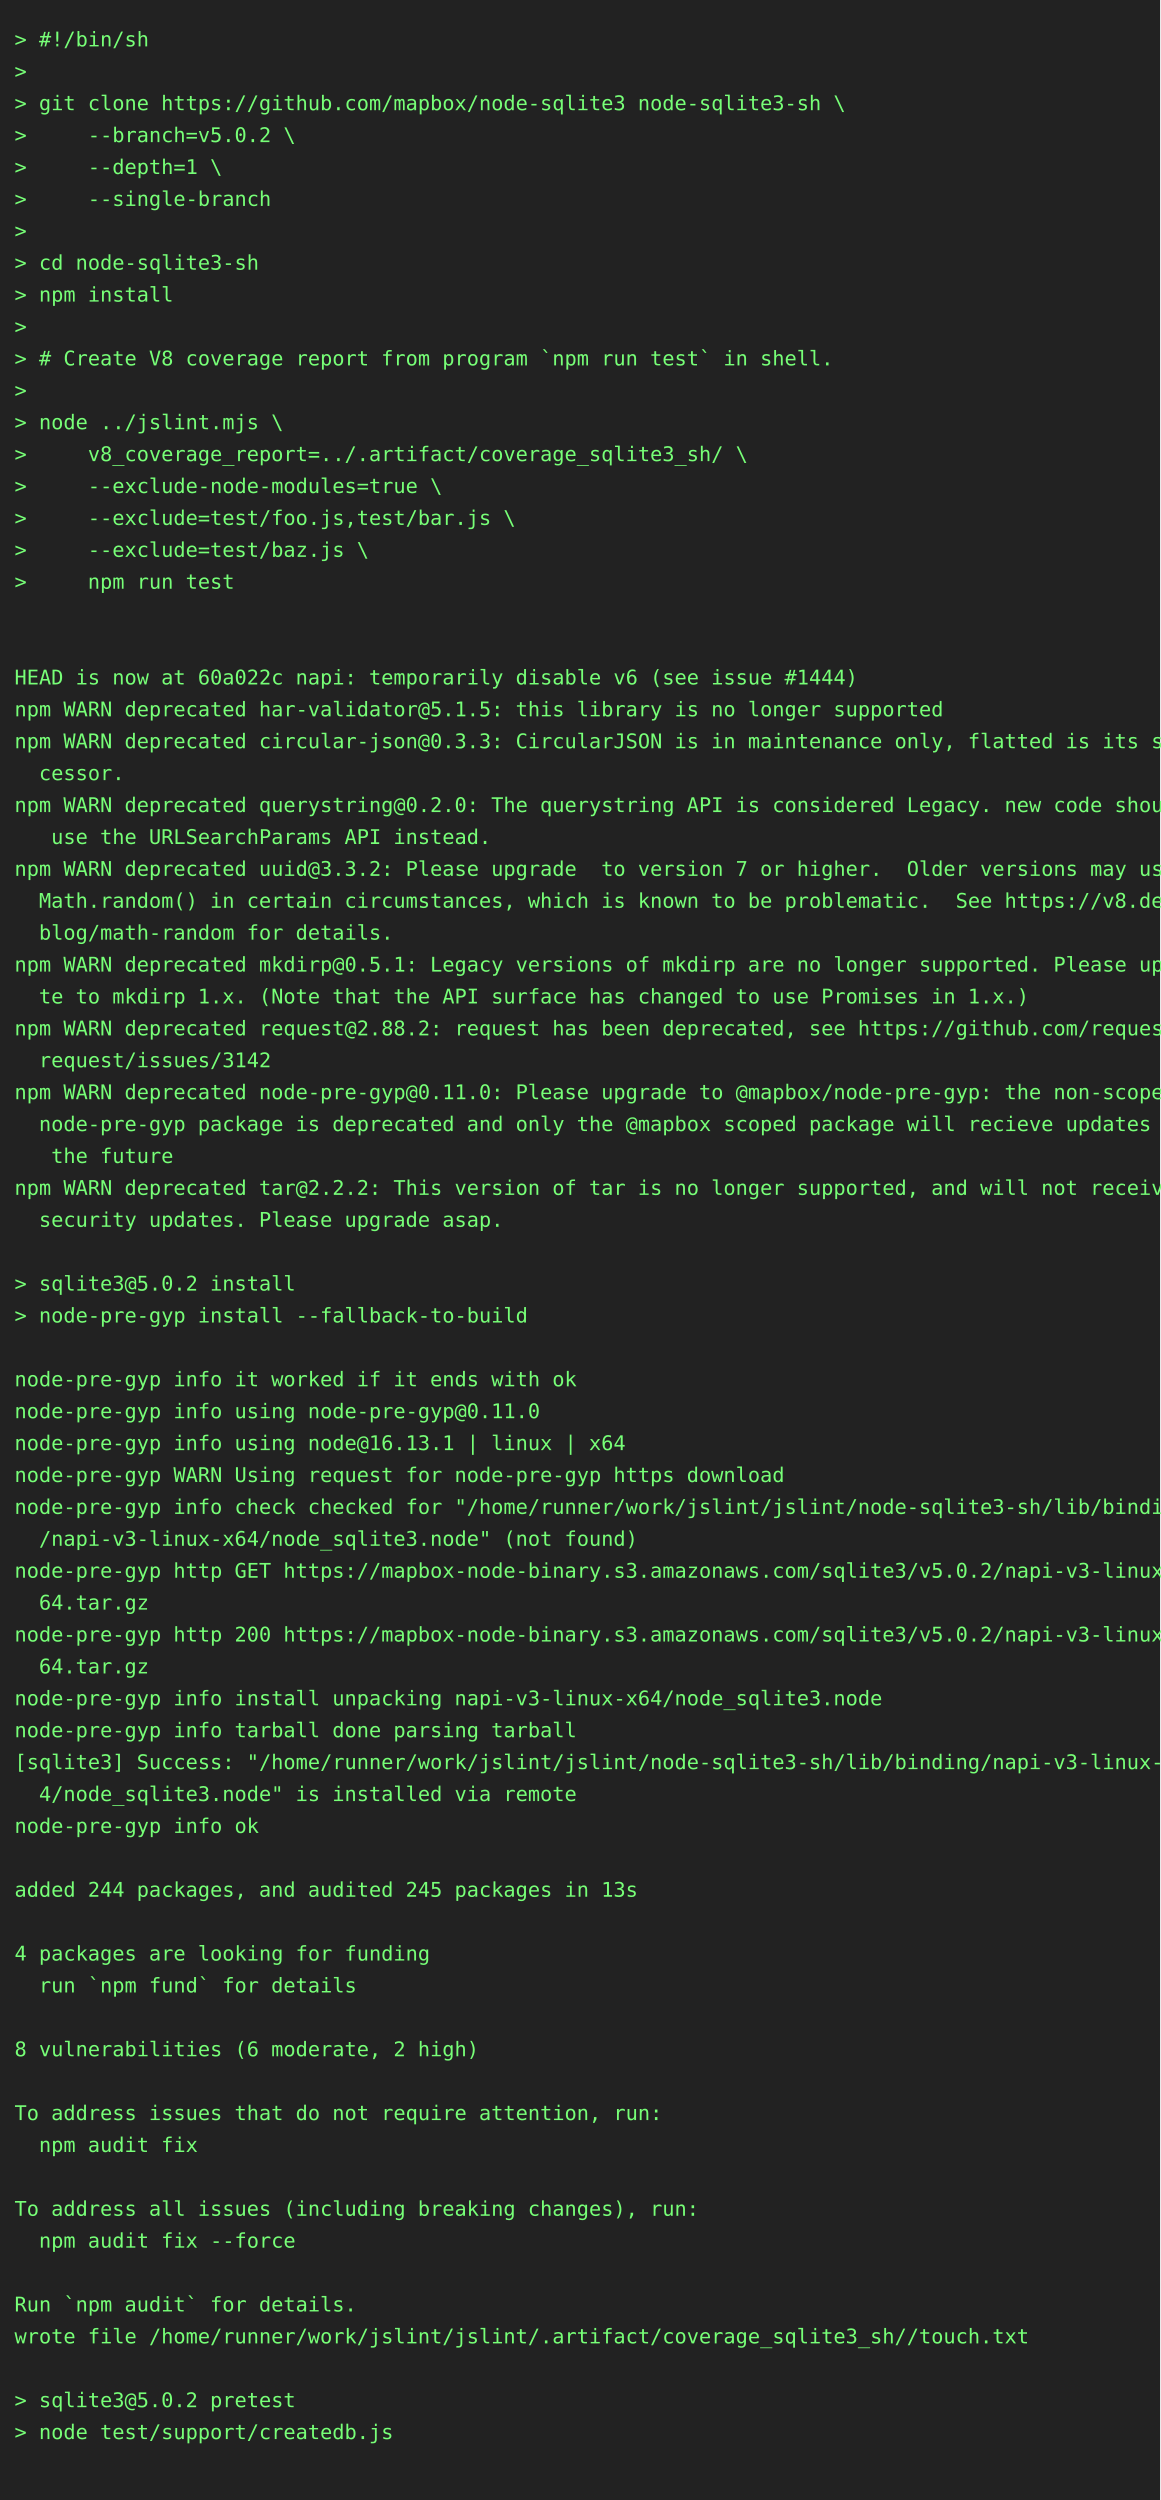
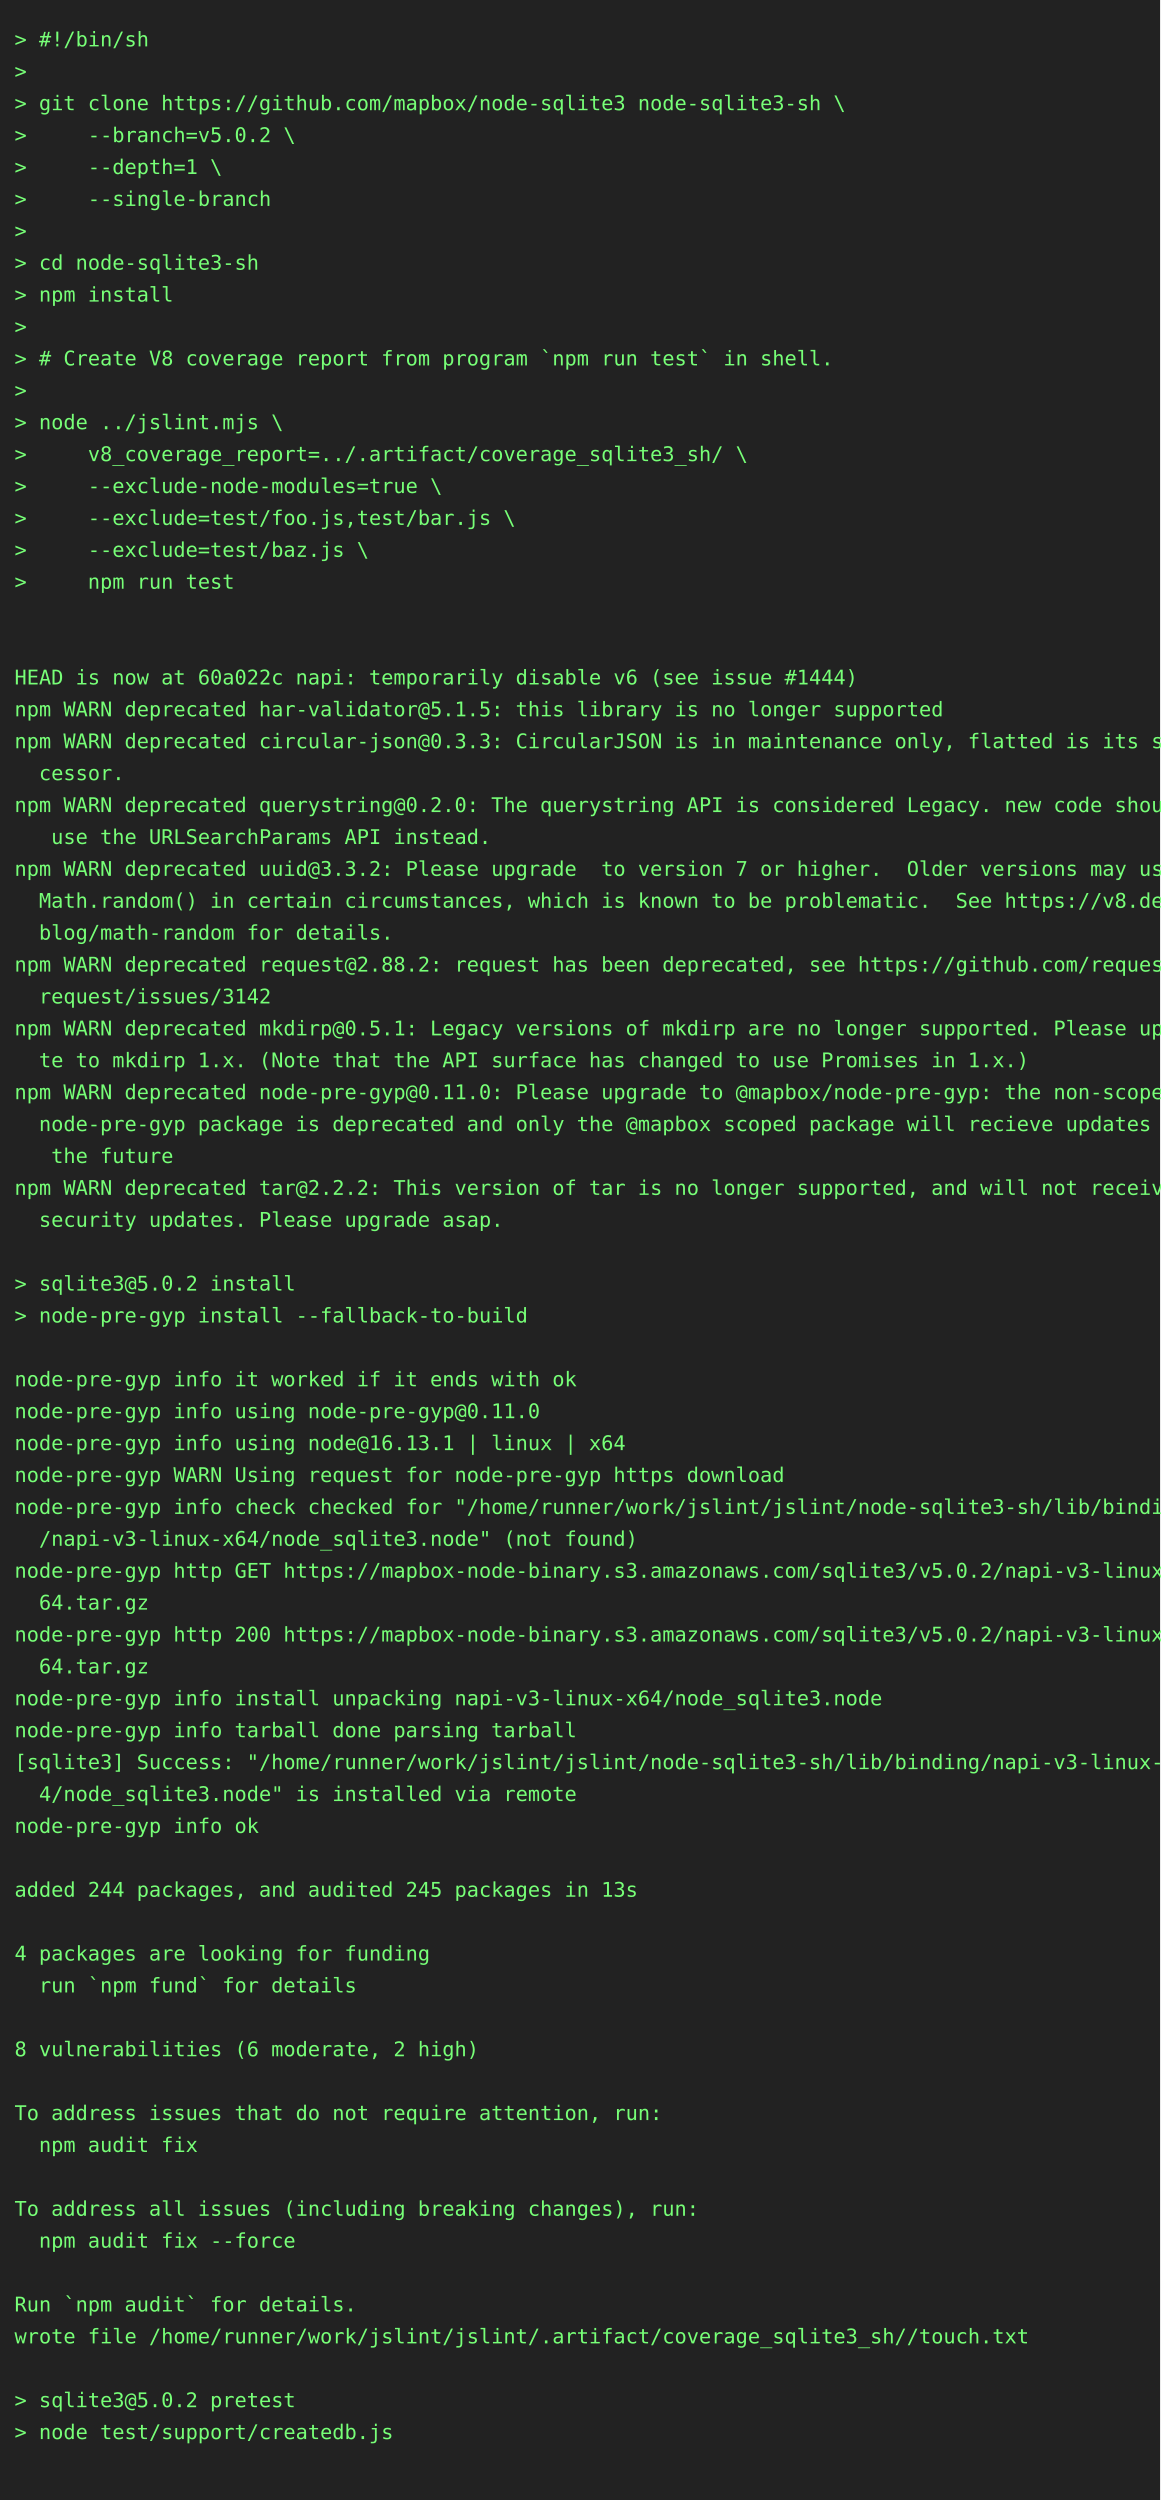
<svg xmlns="http://www.w3.org/2000/svg" height="1724" width="800">
  <rect height="1724" fill="#222" width="800" />
  <text fill="#7f7" font-family="consolas, menlo, monospace" font-size="14" xml:space="preserve">
    <tspan lengthAdjust="spacingAndGlyphs" textLength="768" x="10" y="32">&gt; #!/bin/sh                                                                                      </tspan>
    <tspan lengthAdjust="spacingAndGlyphs" textLength="768" x="10" y="54">&gt;                                                                                                </tspan>
    <tspan lengthAdjust="spacingAndGlyphs" textLength="768" x="10" y="76">&gt; git clone https://github.com/mapbox/node-sqlite3 node-sqlite3-sh \                             </tspan>
    <tspan lengthAdjust="spacingAndGlyphs" textLength="768" x="10" y="98">&gt;     --branch=v5.0.2 \                                                                          </tspan>
    <tspan lengthAdjust="spacingAndGlyphs" textLength="768" x="10" y="120">&gt;     --depth=1 \                                                                                </tspan>
    <tspan lengthAdjust="spacingAndGlyphs" textLength="768" x="10" y="142">&gt;     --single-branch                                                                            </tspan>
    <tspan lengthAdjust="spacingAndGlyphs" textLength="768" x="10" y="164">&gt;                                                                                                </tspan>
    <tspan lengthAdjust="spacingAndGlyphs" textLength="768" x="10" y="186">&gt; cd node-sqlite3-sh                                                                             </tspan>
    <tspan lengthAdjust="spacingAndGlyphs" textLength="768" x="10" y="208">&gt; npm install                                                                                    </tspan>
    <tspan lengthAdjust="spacingAndGlyphs" textLength="768" x="10" y="230">&gt;                                                                                                </tspan>
    <tspan lengthAdjust="spacingAndGlyphs" textLength="768" x="10" y="252">&gt; # Create V8 coverage report from program `npm run test` in shell.                              </tspan>
    <tspan lengthAdjust="spacingAndGlyphs" textLength="768" x="10" y="274">&gt;                                                                                                </tspan>
    <tspan lengthAdjust="spacingAndGlyphs" textLength="768" x="10" y="296">&gt; node ../jslint.mjs \                                                                           </tspan>
    <tspan lengthAdjust="spacingAndGlyphs" textLength="768" x="10" y="318">&gt;     v8_coverage_report=../.artifact/coverage_sqlite3_sh/ \                                     </tspan>
    <tspan lengthAdjust="spacingAndGlyphs" textLength="768" x="10" y="340">&gt;     --exclude-node-modules=true \                                                              </tspan>
    <tspan lengthAdjust="spacingAndGlyphs" textLength="768" x="10" y="362">&gt;     --exclude=test/foo.js,test/bar.js \                                                        </tspan>
    <tspan lengthAdjust="spacingAndGlyphs" textLength="768" x="10" y="384">&gt;     --exclude=test/baz.js \                                                                    </tspan>
    <tspan lengthAdjust="spacingAndGlyphs" textLength="768" x="10" y="406">&gt;     npm run test                                                                               </tspan>
    <tspan lengthAdjust="spacingAndGlyphs" textLength="768" x="10" y="428">                                                                                                 </tspan>
    <tspan lengthAdjust="spacingAndGlyphs" textLength="768" x="10" y="450">                                                                                                 </tspan>
    <tspan lengthAdjust="spacingAndGlyphs" textLength="768" x="10" y="472">HEAD is now at 60a022c napi: temporarily disable v6 (see issue #1444)                            </tspan>
    <tspan lengthAdjust="spacingAndGlyphs" textLength="768" x="10" y="494">npm WARN deprecated har-validator@5.1.5: this library is no longer supported                     </tspan>
    <tspan lengthAdjust="spacingAndGlyphs" textLength="768" x="10" y="516">npm WARN deprecated circular-json@0.3.3: CircularJSON is in maintenance only, flatted is its suc\</tspan>
    <tspan lengthAdjust="spacingAndGlyphs" textLength="768" x="10" y="538">  cessor.                                                                                        </tspan>
    <tspan lengthAdjust="spacingAndGlyphs" textLength="768" x="10" y="560">npm WARN deprecated querystring@0.2.0: The querystring API is considered Legacy. new code should\</tspan>
    <tspan lengthAdjust="spacingAndGlyphs" textLength="768" x="10" y="582">   use the URLSearchParams API instead.                                                          </tspan>
    <tspan lengthAdjust="spacingAndGlyphs" textLength="768" x="10" y="604">npm WARN deprecated uuid@3.3.2: Please upgrade  to version 7 or higher.  Older versions may use \</tspan>
    <tspan lengthAdjust="spacingAndGlyphs" textLength="768" x="10" y="626">  Math.random() in certain circumstances, which is known to be problematic.  See https://v8.dev/\</tspan>
    <tspan lengthAdjust="spacingAndGlyphs" textLength="768" x="10" y="648">  blog/math-random for details.                                                                  </tspan>
-     <tspan lengthAdjust="spacingAndGlyphs" textLength="768" x="10" y="670">npm WARN deprecated mkdirp@0.5.1: Legacy versions of mkdirp are no longer supported. Please upda\</tspan>
-     <tspan lengthAdjust="spacingAndGlyphs" textLength="768" x="10" y="692">  te to mkdirp 1.x. (Note that the API surface has changed to use Promises in 1.x.)              </tspan>
-     <tspan lengthAdjust="spacingAndGlyphs" textLength="768" x="10" y="714">npm WARN deprecated request@2.88.2: request has been deprecated, see https://github.com/request/\</tspan>
-     <tspan lengthAdjust="spacingAndGlyphs" textLength="768" x="10" y="736">  request/issues/3142                                                                            </tspan>
+     <tspan lengthAdjust="spacingAndGlyphs" textLength="768" x="10" y="670">npm WARN deprecated request@2.88.2: request has been deprecated, see https://github.com/request/\</tspan>
+     <tspan lengthAdjust="spacingAndGlyphs" textLength="768" x="10" y="692">  request/issues/3142                                                                            </tspan>
+     <tspan lengthAdjust="spacingAndGlyphs" textLength="768" x="10" y="714">npm WARN deprecated mkdirp@0.5.1: Legacy versions of mkdirp are no longer supported. Please upda\</tspan>
+     <tspan lengthAdjust="spacingAndGlyphs" textLength="768" x="10" y="736">  te to mkdirp 1.x. (Note that the API surface has changed to use Promises in 1.x.)              </tspan>
    <tspan lengthAdjust="spacingAndGlyphs" textLength="768" x="10" y="758">npm WARN deprecated node-pre-gyp@0.11.0: Please upgrade to @mapbox/node-pre-gyp: the non-scoped \</tspan>
    <tspan lengthAdjust="spacingAndGlyphs" textLength="768" x="10" y="780">  node-pre-gyp package is deprecated and only the @mapbox scoped package will recieve updates in\</tspan>
    <tspan lengthAdjust="spacingAndGlyphs" textLength="768" x="10" y="802">   the future                                                                                    </tspan>
    <tspan lengthAdjust="spacingAndGlyphs" textLength="768" x="10" y="824">npm WARN deprecated tar@2.2.2: This version of tar is no longer supported, and will not receive \</tspan>
    <tspan lengthAdjust="spacingAndGlyphs" textLength="768" x="10" y="846">  security updates. Please upgrade asap.                                                         </tspan>
    <tspan lengthAdjust="spacingAndGlyphs" textLength="768" x="10" y="868">                                                                                                 </tspan>
    <tspan lengthAdjust="spacingAndGlyphs" textLength="768" x="10" y="890">&gt; sqlite3@5.0.2 install                                                                          </tspan>
    <tspan lengthAdjust="spacingAndGlyphs" textLength="768" x="10" y="912">&gt; node-pre-gyp install --fallback-to-build                                                       </tspan>
    <tspan lengthAdjust="spacingAndGlyphs" textLength="768" x="10" y="934">                                                                                                 </tspan>
    <tspan lengthAdjust="spacingAndGlyphs" textLength="768" x="10" y="956">node-pre-gyp info it worked if it ends with ok                                                   </tspan>
    <tspan lengthAdjust="spacingAndGlyphs" textLength="768" x="10" y="978">node-pre-gyp info using node-pre-gyp@0.11.0                                                      </tspan>
    <tspan lengthAdjust="spacingAndGlyphs" textLength="768" x="10" y="1000">node-pre-gyp info using node@16.13.1 | linux | x64                                               </tspan>
    <tspan lengthAdjust="spacingAndGlyphs" textLength="768" x="10" y="1022">node-pre-gyp WARN Using request for node-pre-gyp https download                                  </tspan>
    <tspan lengthAdjust="spacingAndGlyphs" textLength="768" x="10" y="1044">node-pre-gyp info check checked for "/home/runner/work/jslint/jslint/node-sqlite3-sh/lib/binding\</tspan>
    <tspan lengthAdjust="spacingAndGlyphs" textLength="768" x="10" y="1066">  /napi-v3-linux-x64/node_sqlite3.node" (not found)                                              </tspan>
    <tspan lengthAdjust="spacingAndGlyphs" textLength="768" x="10" y="1088">node-pre-gyp http GET https://mapbox-node-binary.s3.amazonaws.com/sqlite3/v5.0.2/napi-v3-linux-x\</tspan>
    <tspan lengthAdjust="spacingAndGlyphs" textLength="768" x="10" y="1110">  64.tar.gz                                                                                      </tspan>
    <tspan lengthAdjust="spacingAndGlyphs" textLength="768" x="10" y="1132">node-pre-gyp http 200 https://mapbox-node-binary.s3.amazonaws.com/sqlite3/v5.0.2/napi-v3-linux-x\</tspan>
    <tspan lengthAdjust="spacingAndGlyphs" textLength="768" x="10" y="1154">  64.tar.gz                                                                                      </tspan>
    <tspan lengthAdjust="spacingAndGlyphs" textLength="768" x="10" y="1176">node-pre-gyp info install unpacking napi-v3-linux-x64/node_sqlite3.node                          </tspan>
    <tspan lengthAdjust="spacingAndGlyphs" textLength="768" x="10" y="1198">node-pre-gyp info tarball done parsing tarball                                                   </tspan>
    <tspan lengthAdjust="spacingAndGlyphs" textLength="768" x="10" y="1220">[sqlite3] Success: "/home/runner/work/jslint/jslint/node-sqlite3-sh/lib/binding/napi-v3-linux-x6\</tspan>
    <tspan lengthAdjust="spacingAndGlyphs" textLength="768" x="10" y="1242">  4/node_sqlite3.node" is installed via remote                                                   </tspan>
    <tspan lengthAdjust="spacingAndGlyphs" textLength="768" x="10" y="1264">node-pre-gyp info ok                                                                             </tspan>
    <tspan lengthAdjust="spacingAndGlyphs" textLength="768" x="10" y="1286">                                                                                                 </tspan>
    <tspan lengthAdjust="spacingAndGlyphs" textLength="768" x="10" y="1308">added 244 packages, and audited 245 packages in 13s                                              </tspan>
    <tspan lengthAdjust="spacingAndGlyphs" textLength="768" x="10" y="1330">                                                                                                 </tspan>
    <tspan lengthAdjust="spacingAndGlyphs" textLength="768" x="10" y="1352">4 packages are looking for funding                                                               </tspan>
    <tspan lengthAdjust="spacingAndGlyphs" textLength="768" x="10" y="1374">  run `npm fund` for details                                                                     </tspan>
    <tspan lengthAdjust="spacingAndGlyphs" textLength="768" x="10" y="1396">                                                                                                 </tspan>
    <tspan lengthAdjust="spacingAndGlyphs" textLength="768" x="10" y="1418">8 vulnerabilities (6 moderate, 2 high)                                                           </tspan>
    <tspan lengthAdjust="spacingAndGlyphs" textLength="768" x="10" y="1440">                                                                                                 </tspan>
    <tspan lengthAdjust="spacingAndGlyphs" textLength="768" x="10" y="1462">To address issues that do not require attention, run:                                            </tspan>
    <tspan lengthAdjust="spacingAndGlyphs" textLength="768" x="10" y="1484">  npm audit fix                                                                                  </tspan>
    <tspan lengthAdjust="spacingAndGlyphs" textLength="768" x="10" y="1506">                                                                                                 </tspan>
    <tspan lengthAdjust="spacingAndGlyphs" textLength="768" x="10" y="1528">To address all issues (including breaking changes), run:                                         </tspan>
    <tspan lengthAdjust="spacingAndGlyphs" textLength="768" x="10" y="1550">  npm audit fix --force                                                                          </tspan>
    <tspan lengthAdjust="spacingAndGlyphs" textLength="768" x="10" y="1572">                                                                                                 </tspan>
    <tspan lengthAdjust="spacingAndGlyphs" textLength="768" x="10" y="1594">Run `npm audit` for details.                                                                     </tspan>
    <tspan lengthAdjust="spacingAndGlyphs" textLength="768" x="10" y="1616">wrote file /home/runner/work/jslint/jslint/.artifact/coverage_sqlite3_sh//touch.txt              </tspan>
    <tspan lengthAdjust="spacingAndGlyphs" textLength="768" x="10" y="1638">                                                                                                 </tspan>
    <tspan lengthAdjust="spacingAndGlyphs" textLength="768" x="10" y="1660">&gt; sqlite3@5.0.2 pretest                                                                          </tspan>
    <tspan lengthAdjust="spacingAndGlyphs" textLength="768" x="10" y="1682">&gt; node test/support/createdb.js                                                                  </tspan>
    <tspan lengthAdjust="spacingAndGlyphs" textLength="768" x="10" y="1704">                                                                                                 </tspan>
  </text>
</svg>
